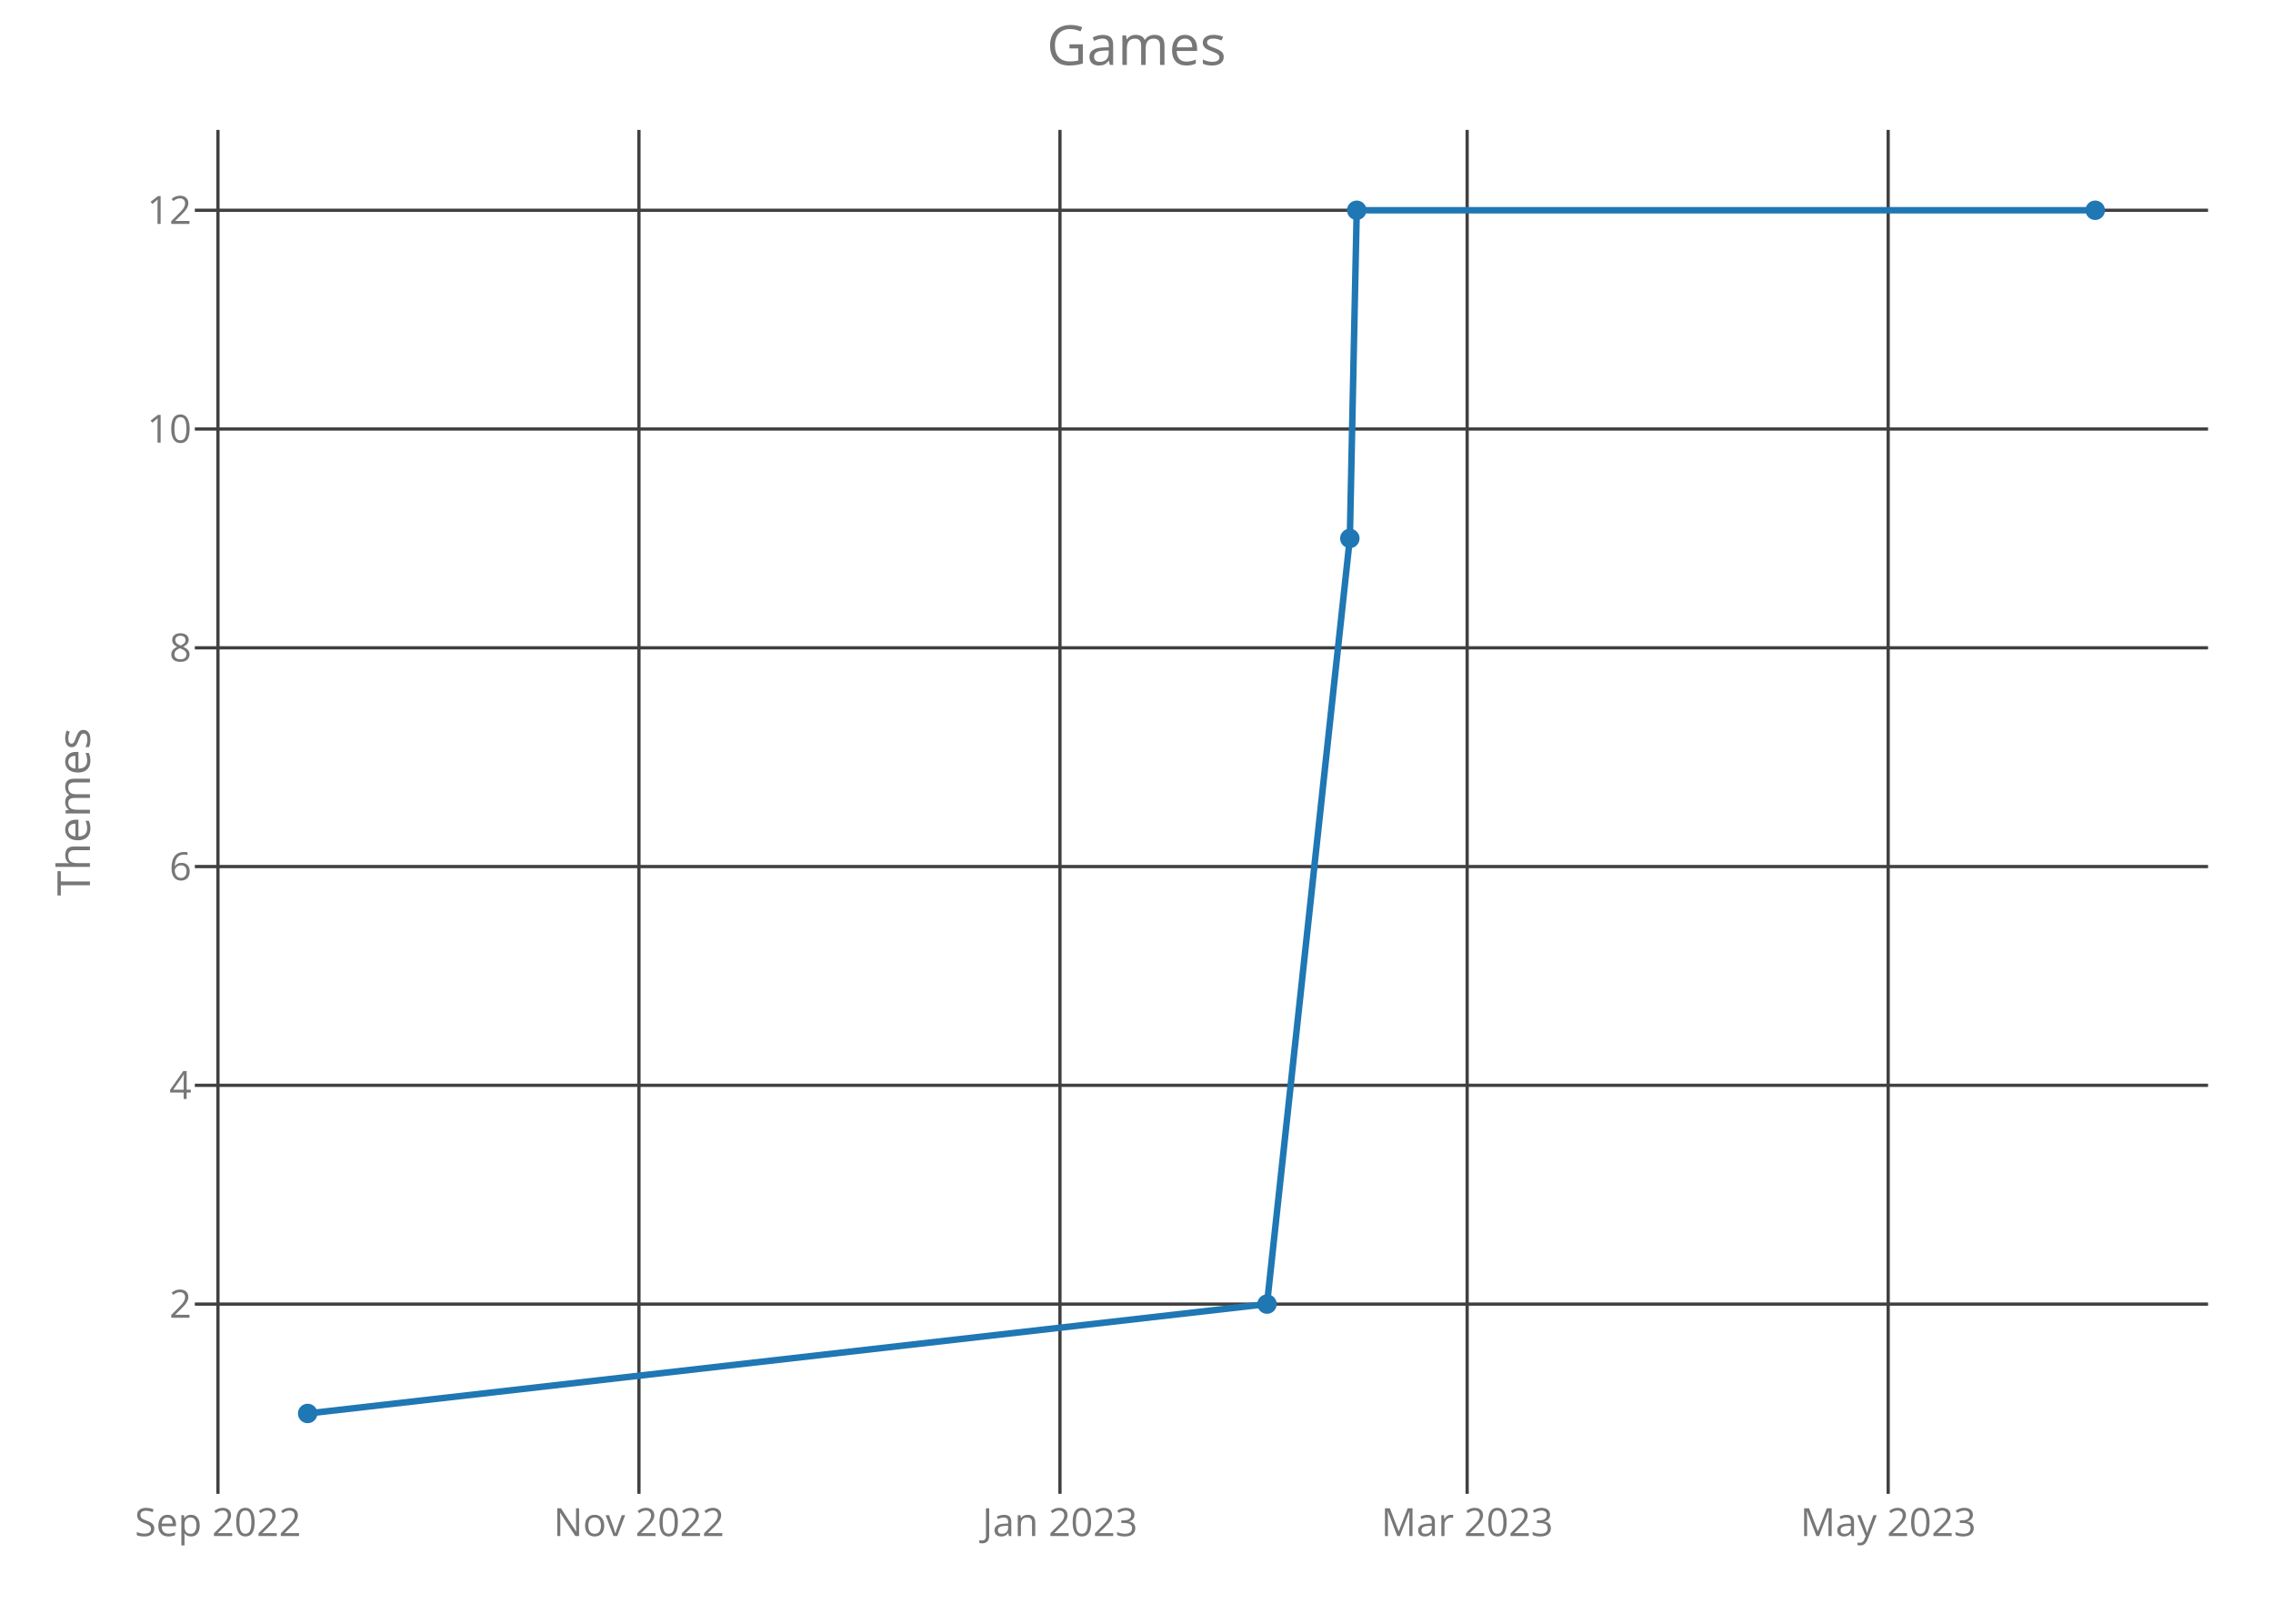
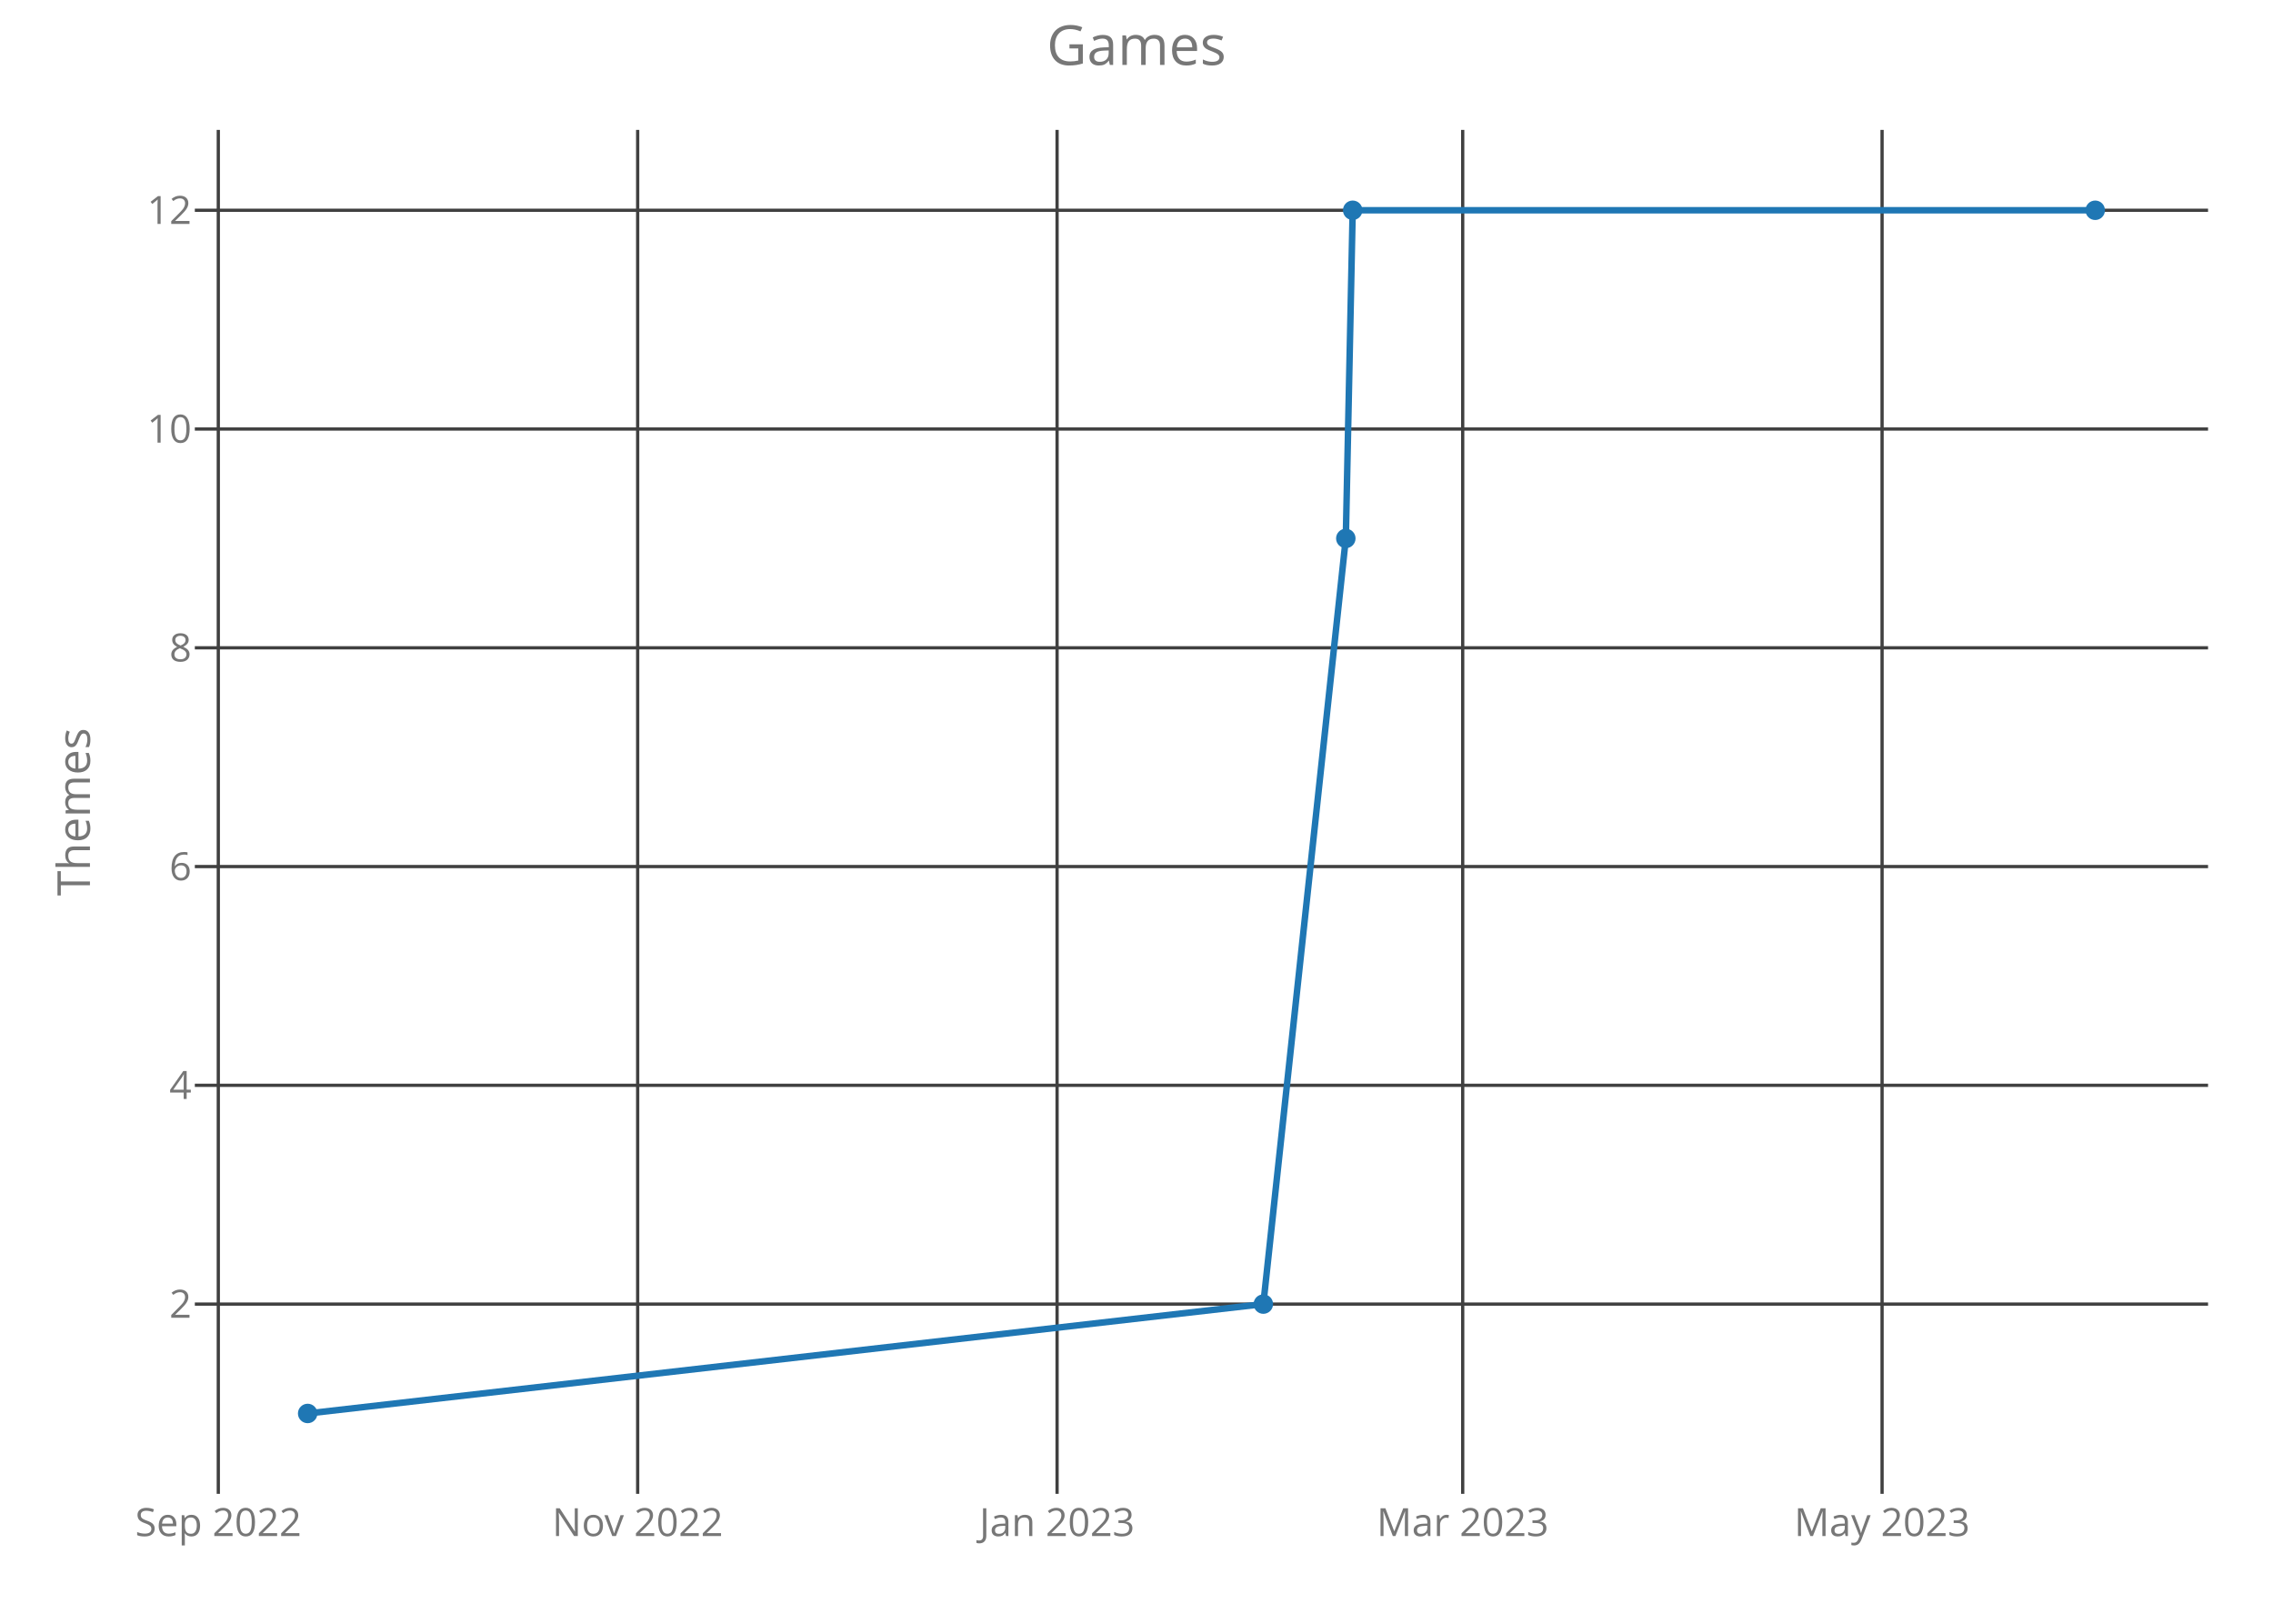
<svg xmlns="http://www.w3.org/2000/svg" class="main-svg" width="700" height="500" style="" viewBox="0 0 700 500">
  <rect x="0" y="0" width="700" height="500" style="fill: rgb(0, 0, 0); fill-opacity: 0;" />
-   <defs id="defs-e7fad0">
+   <defs id="defs-e8f3af">
    <g class="clips">
-       <clipPath id="clipe7fad0xyplot" class="plotclip">
+       <clipPath id="clipe8f3afxyplot" class="plotclip">
        <rect width="620" height="420" />
      </clipPath>
-       <clipPath class="axesclip" id="clipe7fad0x">
+       <clipPath class="axesclip" id="clipe8f3afx">
        <rect x="60" y="0" width="620" height="500" />
      </clipPath>
-       <clipPath class="axesclip" id="clipe7fad0y">
+       <clipPath class="axesclip" id="clipe8f3afy">
        <rect x="0" y="40" width="700" height="420" />
      </clipPath>
-       <clipPath class="axesclip" id="clipe7fad0xy">
+       <clipPath class="axesclip" id="clipe8f3afxy">
        <rect x="60" y="40" width="620" height="420" />
      </clipPath>
    </g>
    <g class="gradients" />
  </defs>
  <g class="bglayer">
    <rect class="bg" x="60" y="40" width="620" height="420" style="fill: rgb(0, 0, 0); fill-opacity: 0; stroke-width: 0;" />
  </g>
  <g class="layer-below">
    <g class="imagelayer" />
    <g class="shapelayer" />
  </g>
  <g class="cartesianlayer">
    <g class="subplot xy">
      <g class="layer-subplot">
        <g class="shapelayer" />
        <g class="imagelayer" />
      </g>
      <g class="gridlayer">
        <g class="x">
-           <path class="xgrid crisp" transform="translate(67.12,0)" d="M0,40v420" style="stroke: rgb(64, 64, 64); stroke-opacity: 1; stroke-width: 1px;" />
-           <path class="xgrid crisp" transform="translate(196.77,0)" d="M0,40v420" style="stroke: rgb(64, 64, 64); stroke-opacity: 1; stroke-width: 1px;" />
-           <path class="xgrid crisp" transform="translate(326.43,0)" d="M0,40v420" style="stroke: rgb(64, 64, 64); stroke-opacity: 1; stroke-width: 1px;" />
-           <path class="xgrid crisp" transform="translate(451.83,0)" d="M0,40v420" style="stroke: rgb(64, 64, 64); stroke-opacity: 1; stroke-width: 1px;" />
-           <path class="xgrid crisp" transform="translate(581.49,0)" d="M0,40v420" style="stroke: rgb(64, 64, 64); stroke-opacity: 1; stroke-width: 1px;" />
+           <path class="xgrid crisp" transform="translate(67.23,0)" d="M0,40v420" style="stroke: rgb(64, 64, 64); stroke-opacity: 1; stroke-width: 1px;" />
+           <path class="xgrid crisp" transform="translate(196.38,0)" d="M0,40v420" style="stroke: rgb(64, 64, 64); stroke-opacity: 1; stroke-width: 1px;" />
+           <path class="xgrid crisp" transform="translate(325.54,0)" d="M0,40v420" style="stroke: rgb(64, 64, 64); stroke-opacity: 1; stroke-width: 1px;" />
+           <path class="xgrid crisp" transform="translate(450.46,0)" d="M0,40v420" style="stroke: rgb(64, 64, 64); stroke-opacity: 1; stroke-width: 1px;" />
+           <path class="xgrid crisp" transform="translate(579.61,0)" d="M0,40v420" style="stroke: rgb(64, 64, 64); stroke-opacity: 1; stroke-width: 1px;" />
        </g>
        <g class="y">
          <path class="ygrid crisp" transform="translate(0,401.57)" d="M60,0h620" style="stroke: rgb(64, 64, 64); stroke-opacity: 1; stroke-width: 1px;" />
          <path class="ygrid crisp" transform="translate(0,334.2)" d="M60,0h620" style="stroke: rgb(64, 64, 64); stroke-opacity: 1; stroke-width: 1px;" />
          <path class="ygrid crisp" transform="translate(0,266.84)" d="M60,0h620" style="stroke: rgb(64, 64, 64); stroke-opacity: 1; stroke-width: 1px;" />
          <path class="ygrid crisp" transform="translate(0,199.48)" d="M60,0h620" style="stroke: rgb(64, 64, 64); stroke-opacity: 1; stroke-width: 1px;" />
          <path class="ygrid crisp" transform="translate(0,132.11)" d="M60,0h620" style="stroke: rgb(64, 64, 64); stroke-opacity: 1; stroke-width: 1px;" />
          <path class="ygrid crisp" transform="translate(0,64.75)" d="M60,0h620" style="stroke: rgb(64, 64, 64); stroke-opacity: 1; stroke-width: 1px;" />
        </g>
      </g>
      <g class="zerolinelayer" />
      <path class="xlines-below crisp" d="M0,0" style="fill: none;" />
      <path class="ylines-below crisp" d="M0,0" style="fill: none;" />
      <g class="overlines-below" />
      <g class="xaxislayer-below">
        <g class="xtick">
-           <text text-anchor="middle" x="0" y="473" transform="translate(67.12,0)" style="font-family: 'Open Sans'; font-size: 12px; fill: rgb(119, 119, 119); fill-opacity: 1; white-space: pre;">Sep 2022</text>
+           <text text-anchor="middle" x="0" y="473" transform="translate(67.23,0)" style="font-family: 'Open Sans'; font-size: 12px; fill: rgb(119, 119, 119); fill-opacity: 1; white-space: pre;">Sep 2022</text>
        </g>
        <g class="xtick">
-           <text text-anchor="middle" x="0" y="473" transform="translate(196.77,0)" style="font-family: 'Open Sans'; font-size: 12px; fill: rgb(119, 119, 119); fill-opacity: 1; white-space: pre;">Nov 2022</text>
+           <text text-anchor="middle" x="0" y="473" transform="translate(196.38,0)" style="font-family: 'Open Sans'; font-size: 12px; fill: rgb(119, 119, 119); fill-opacity: 1; white-space: pre;">Nov 2022</text>
        </g>
        <g class="xtick">
-           <text text-anchor="middle" x="0" y="473" transform="translate(326.43,0)" style="font-family: 'Open Sans'; font-size: 12px; fill: rgb(119, 119, 119); fill-opacity: 1; white-space: pre;">Jan 2023</text>
+           <text text-anchor="middle" x="0" y="473" transform="translate(325.54,0)" style="font-family: 'Open Sans'; font-size: 12px; fill: rgb(119, 119, 119); fill-opacity: 1; white-space: pre;">Jan 2023</text>
        </g>
        <g class="xtick">
-           <text text-anchor="middle" x="0" y="473" transform="translate(451.83,0)" style="font-family: 'Open Sans'; font-size: 12px; fill: rgb(119, 119, 119); fill-opacity: 1; white-space: pre;">Mar 2023</text>
+           <text text-anchor="middle" x="0" y="473" transform="translate(450.46,0)" style="font-family: 'Open Sans'; font-size: 12px; fill: rgb(119, 119, 119); fill-opacity: 1; white-space: pre;">Mar 2023</text>
        </g>
        <g class="xtick">
-           <text text-anchor="middle" x="0" y="473" transform="translate(581.49,0)" style="font-family: 'Open Sans'; font-size: 12px; fill: rgb(119, 119, 119); fill-opacity: 1; white-space: pre;">May 2023</text>
+           <text text-anchor="middle" x="0" y="473" transform="translate(579.61,0)" style="font-family: 'Open Sans'; font-size: 12px; fill: rgb(119, 119, 119); fill-opacity: 1; white-space: pre;">May 2023</text>
        </g>
      </g>
      <g class="yaxislayer-below">
        <g class="ytick">
          <text text-anchor="end" x="59" y="4.2" transform="translate(0,401.57)" style="font-family: 'Open Sans'; font-size: 12px; fill: rgb(119, 119, 119); fill-opacity: 1; white-space: pre;">2</text>
        </g>
        <g class="ytick">
          <text text-anchor="end" x="59" y="4.2" transform="translate(0,334.2)" style="font-family: 'Open Sans'; font-size: 12px; fill: rgb(119, 119, 119); fill-opacity: 1; white-space: pre;">4</text>
        </g>
        <g class="ytick">
          <text text-anchor="end" x="59" y="4.2" transform="translate(0,266.84)" style="font-family: 'Open Sans'; font-size: 12px; fill: rgb(119, 119, 119); fill-opacity: 1; white-space: pre;">6</text>
        </g>
        <g class="ytick">
          <text text-anchor="end" x="59" y="4.2" transform="translate(0,199.48)" style="font-family: 'Open Sans'; font-size: 12px; fill: rgb(119, 119, 119); fill-opacity: 1; white-space: pre;">8</text>
        </g>
        <g class="ytick">
          <text text-anchor="end" x="59" y="4.2" transform="translate(0,132.11)" style="font-family: 'Open Sans'; font-size: 12px; fill: rgb(119, 119, 119); fill-opacity: 1; white-space: pre;">10</text>
        </g>
        <g class="ytick">
          <text text-anchor="end" x="59" y="4.2" transform="translate(0,64.75)" style="font-family: 'Open Sans'; font-size: 12px; fill: rgb(119, 119, 119); fill-opacity: 1; white-space: pre;">12</text>
        </g>
      </g>
      <g class="overaxes-below" />
-       <g class="plot" transform="translate(60,40)" clip-path="url('#clipe7fad0xyplot')">
+       <g class="plot" transform="translate(60,40)" clip-path="url('#clipe8f3afxyplot')">
        <g class="scatterlayer mlayer">
-           <g class="trace scatter tracecfa68e" style="stroke-miterlimit: 2; opacity: 1;">
+           <g class="trace scatter traced2ceac" style="stroke-miterlimit: 2; opacity: 1;">
            <g class="fills" />
            <g class="errorbars" />
            <g class="lines">
-               <path class="js-line" d="M34.75,395.25L330.19,361.57L355.7,125.8L357.82,24.75L585.25,24.75" style="vector-effect: non-scaling-stroke; fill: none; stroke: rgb(31, 119, 180); stroke-opacity: 1; stroke-width: 2px; opacity: 1;" />
+               <path class="js-line" d="M34.75,395.25L329.06,361.57L354.46,125.8L356.58,24.75L585.25,24.75" style="vector-effect: non-scaling-stroke; fill: none; stroke: rgb(31, 119, 180); stroke-opacity: 1; stroke-width: 2px; opacity: 1;" />
            </g>
            <g class="points">
              <path class="point" transform="translate(34.75,395.25)" d="M3,0A3,3 0 1,1 0,-3A3,3 0 0,1 3,0Z" style="opacity: 1; stroke-width: 0px; fill: rgb(31, 119, 180); fill-opacity: 1;" />
-               <path class="point" transform="translate(330.19,361.57)" d="M3,0A3,3 0 1,1 0,-3A3,3 0 0,1 3,0Z" style="opacity: 1; stroke-width: 0px; fill: rgb(31, 119, 180); fill-opacity: 1;" />
-               <path class="point" transform="translate(355.7,125.8)" d="M3,0A3,3 0 1,1 0,-3A3,3 0 0,1 3,0Z" style="opacity: 1; stroke-width: 0px; fill: rgb(31, 119, 180); fill-opacity: 1;" />
-               <path class="point" transform="translate(357.82,24.75)" d="M3,0A3,3 0 1,1 0,-3A3,3 0 0,1 3,0Z" style="opacity: 1; stroke-width: 0px; fill: rgb(31, 119, 180); fill-opacity: 1;" />
+               <path class="point" transform="translate(329.06,361.57)" d="M3,0A3,3 0 1,1 0,-3A3,3 0 0,1 3,0Z" style="opacity: 1; stroke-width: 0px; fill: rgb(31, 119, 180); fill-opacity: 1;" />
+               <path class="point" transform="translate(354.46,125.8)" d="M3,0A3,3 0 1,1 0,-3A3,3 0 0,1 3,0Z" style="opacity: 1; stroke-width: 0px; fill: rgb(31, 119, 180); fill-opacity: 1;" />
+               <path class="point" transform="translate(356.58,24.75)" d="M3,0A3,3 0 1,1 0,-3A3,3 0 0,1 3,0Z" style="opacity: 1; stroke-width: 0px; fill: rgb(31, 119, 180); fill-opacity: 1;" />
              <path class="point" transform="translate(585.25,24.75)" d="M3,0A3,3 0 1,1 0,-3A3,3 0 0,1 3,0Z" style="opacity: 1; stroke-width: 0px; fill: rgb(31, 119, 180); fill-opacity: 1;" />
            </g>
            <g class="text" />
          </g>
        </g>
      </g>
      <g class="overplot" />
      <path class="xlines-above" />
      <path class="ylines-above" />
      <g class="overlines-above" />
      <g class="xaxislayer-above" />
      <g class="yaxislayer-above" />
      <g class="overaxes-above" />
    </g>
  </g>
  <g class="polarlayer" />
  <g class="ternarylayer" />
  <g class="geolayer" />
  <g class="funnelarealayer" />
  <g class="pielayer" />
  <g class="treemaplayer" />
  <g class="sunburstlayer" />
  <g class="glimages" />
-   <defs id="topdefs-e7fad0">
+   <defs id="topdefs-e8f3af">
    <g class="clips" />
  </defs>
  <g class="layer-above">
    <g class="imagelayer" />
    <g class="shapelayer" />
  </g>
  <g class="infolayer">
    <g class="g-gtitle">
      <text class="gtitle" x="350" y="20" text-anchor="middle" dy="0em" style="font-family: 'Open Sans'; font-size: 17px; fill: rgb(119, 119, 119); opacity: 1; font-weight: normal; white-space: pre;">Games</text>
    </g>
    <g class="g-xtitle" />
    <g class="g-ytitle">
      <text class="ytitle" transform="rotate(-90,27.7,250)" x="27.7" y="250" text-anchor="middle" style="font-family: 'Open Sans'; font-size: 14px; fill: rgb(119, 119, 119); opacity: 1; font-weight: normal; white-space: pre;">Themes</text>
    </g>
  </g>
</svg>
